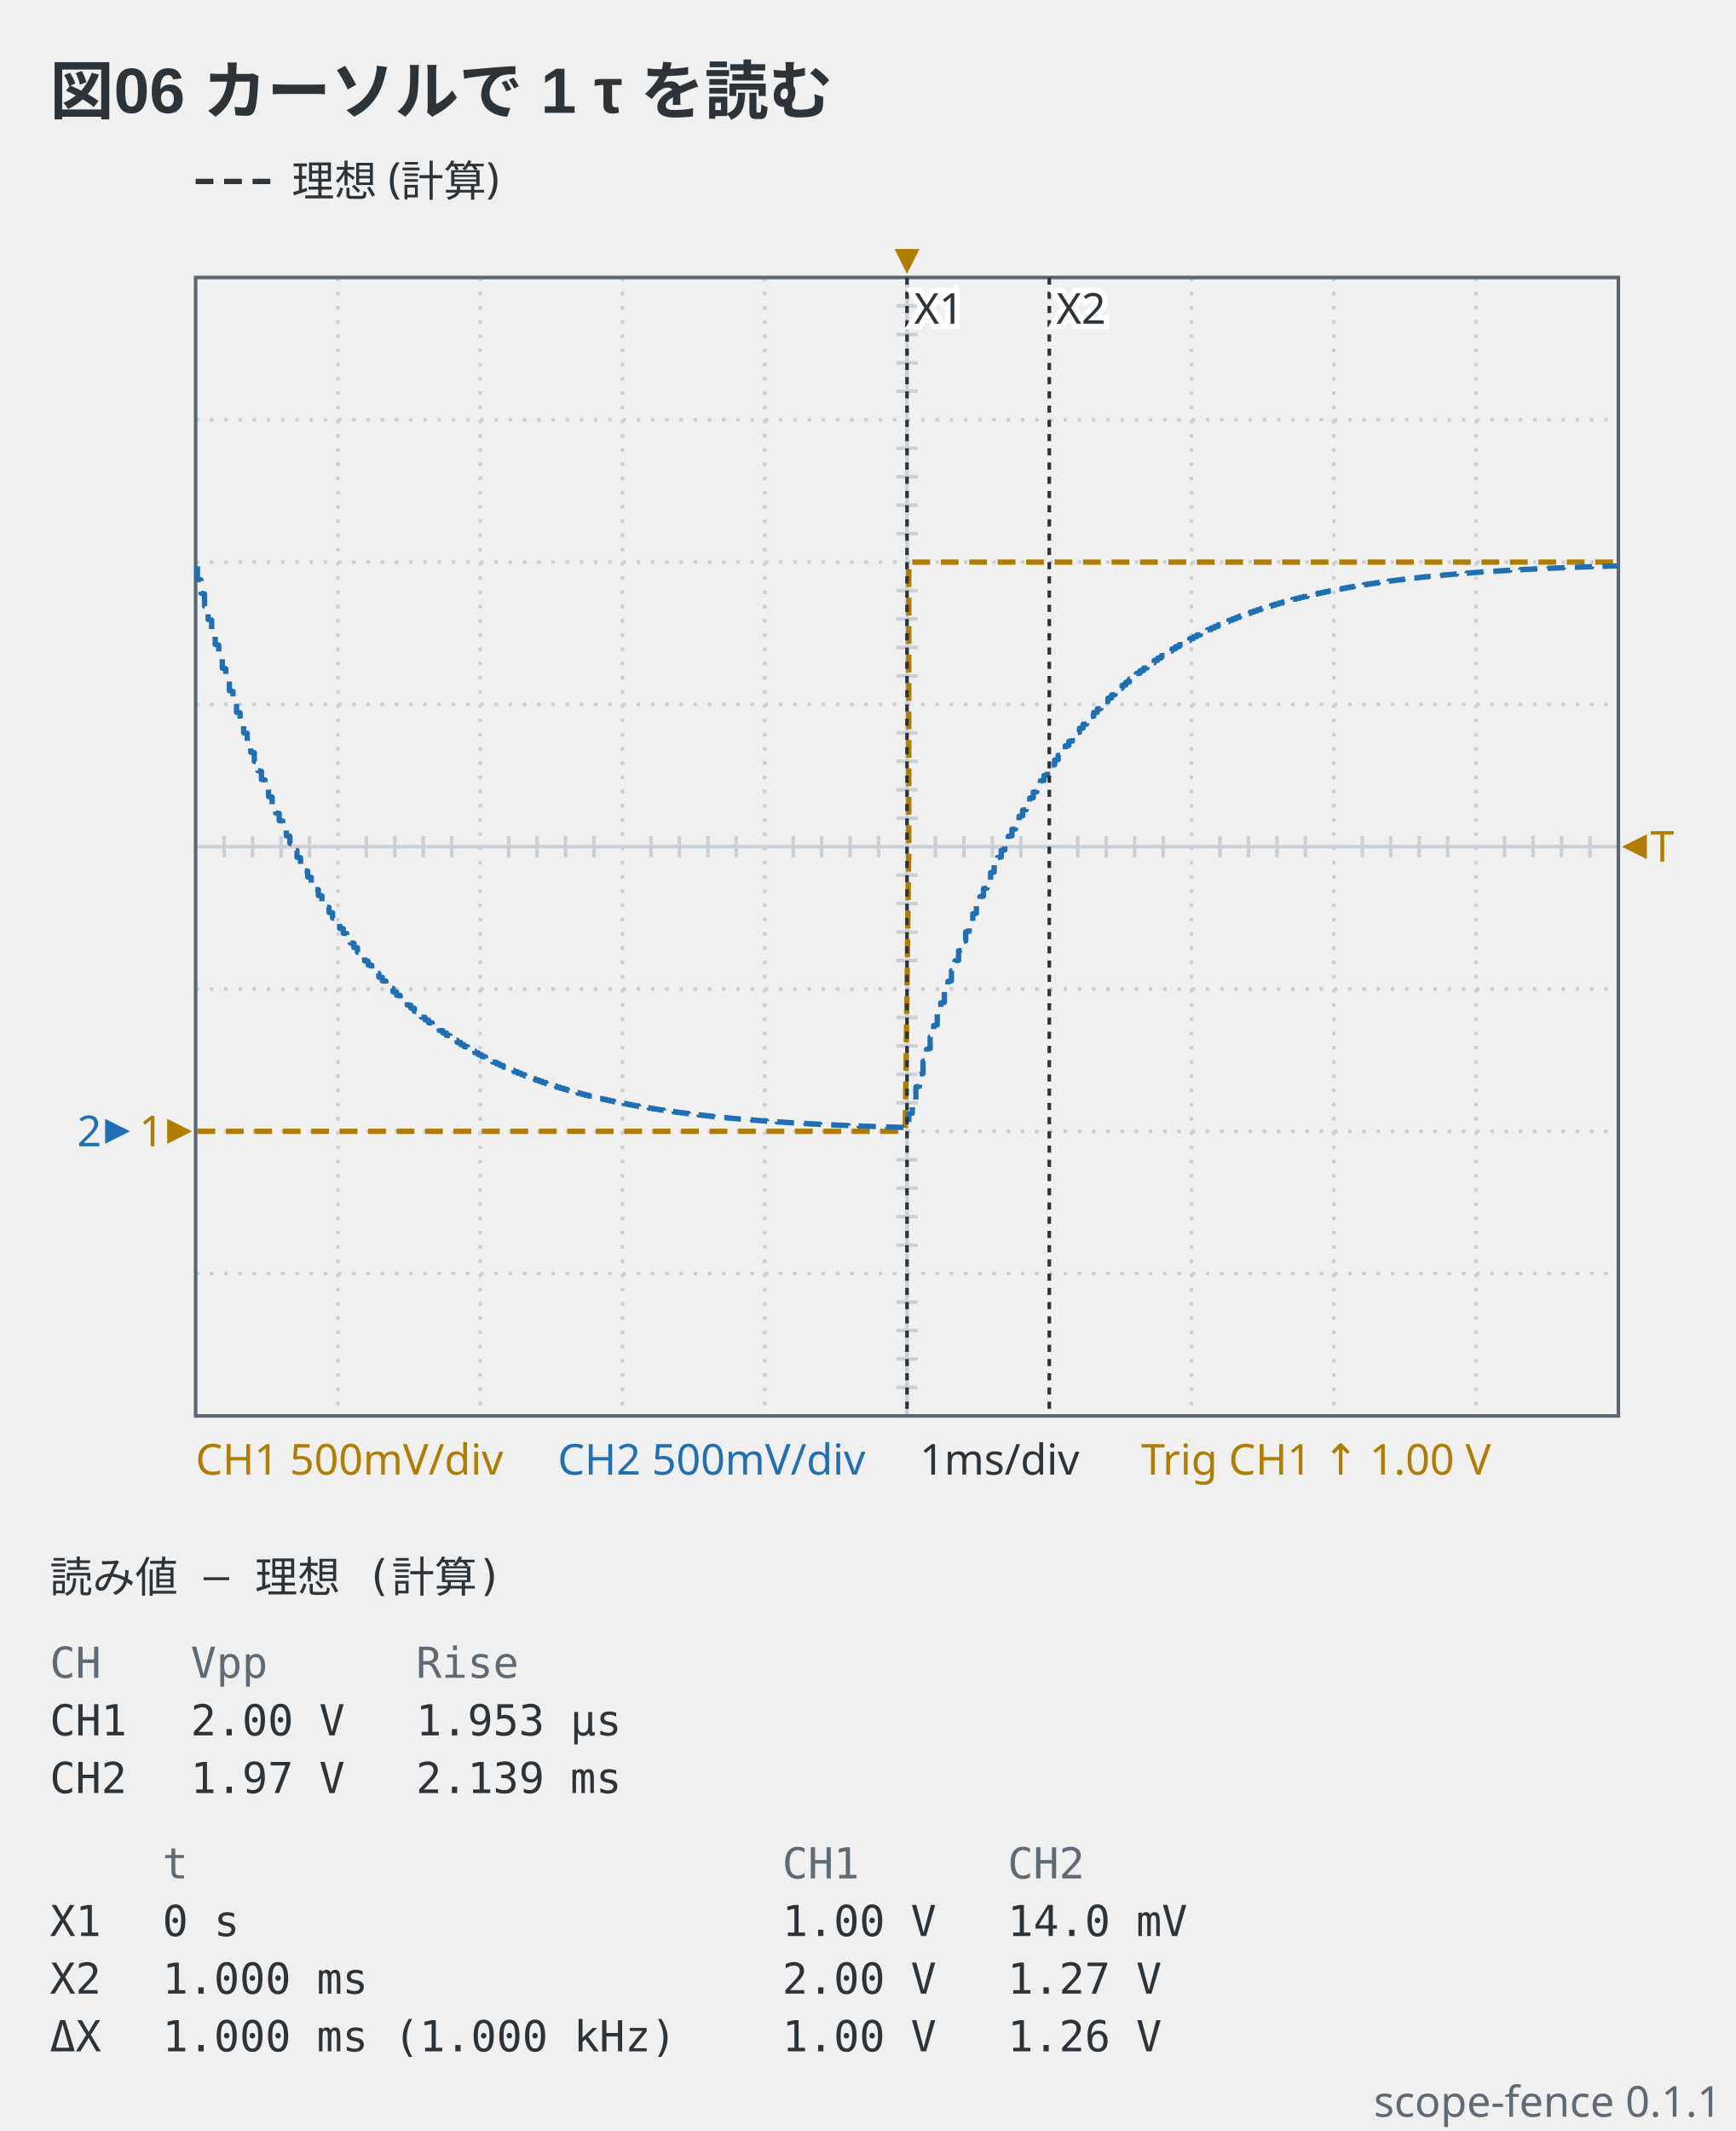
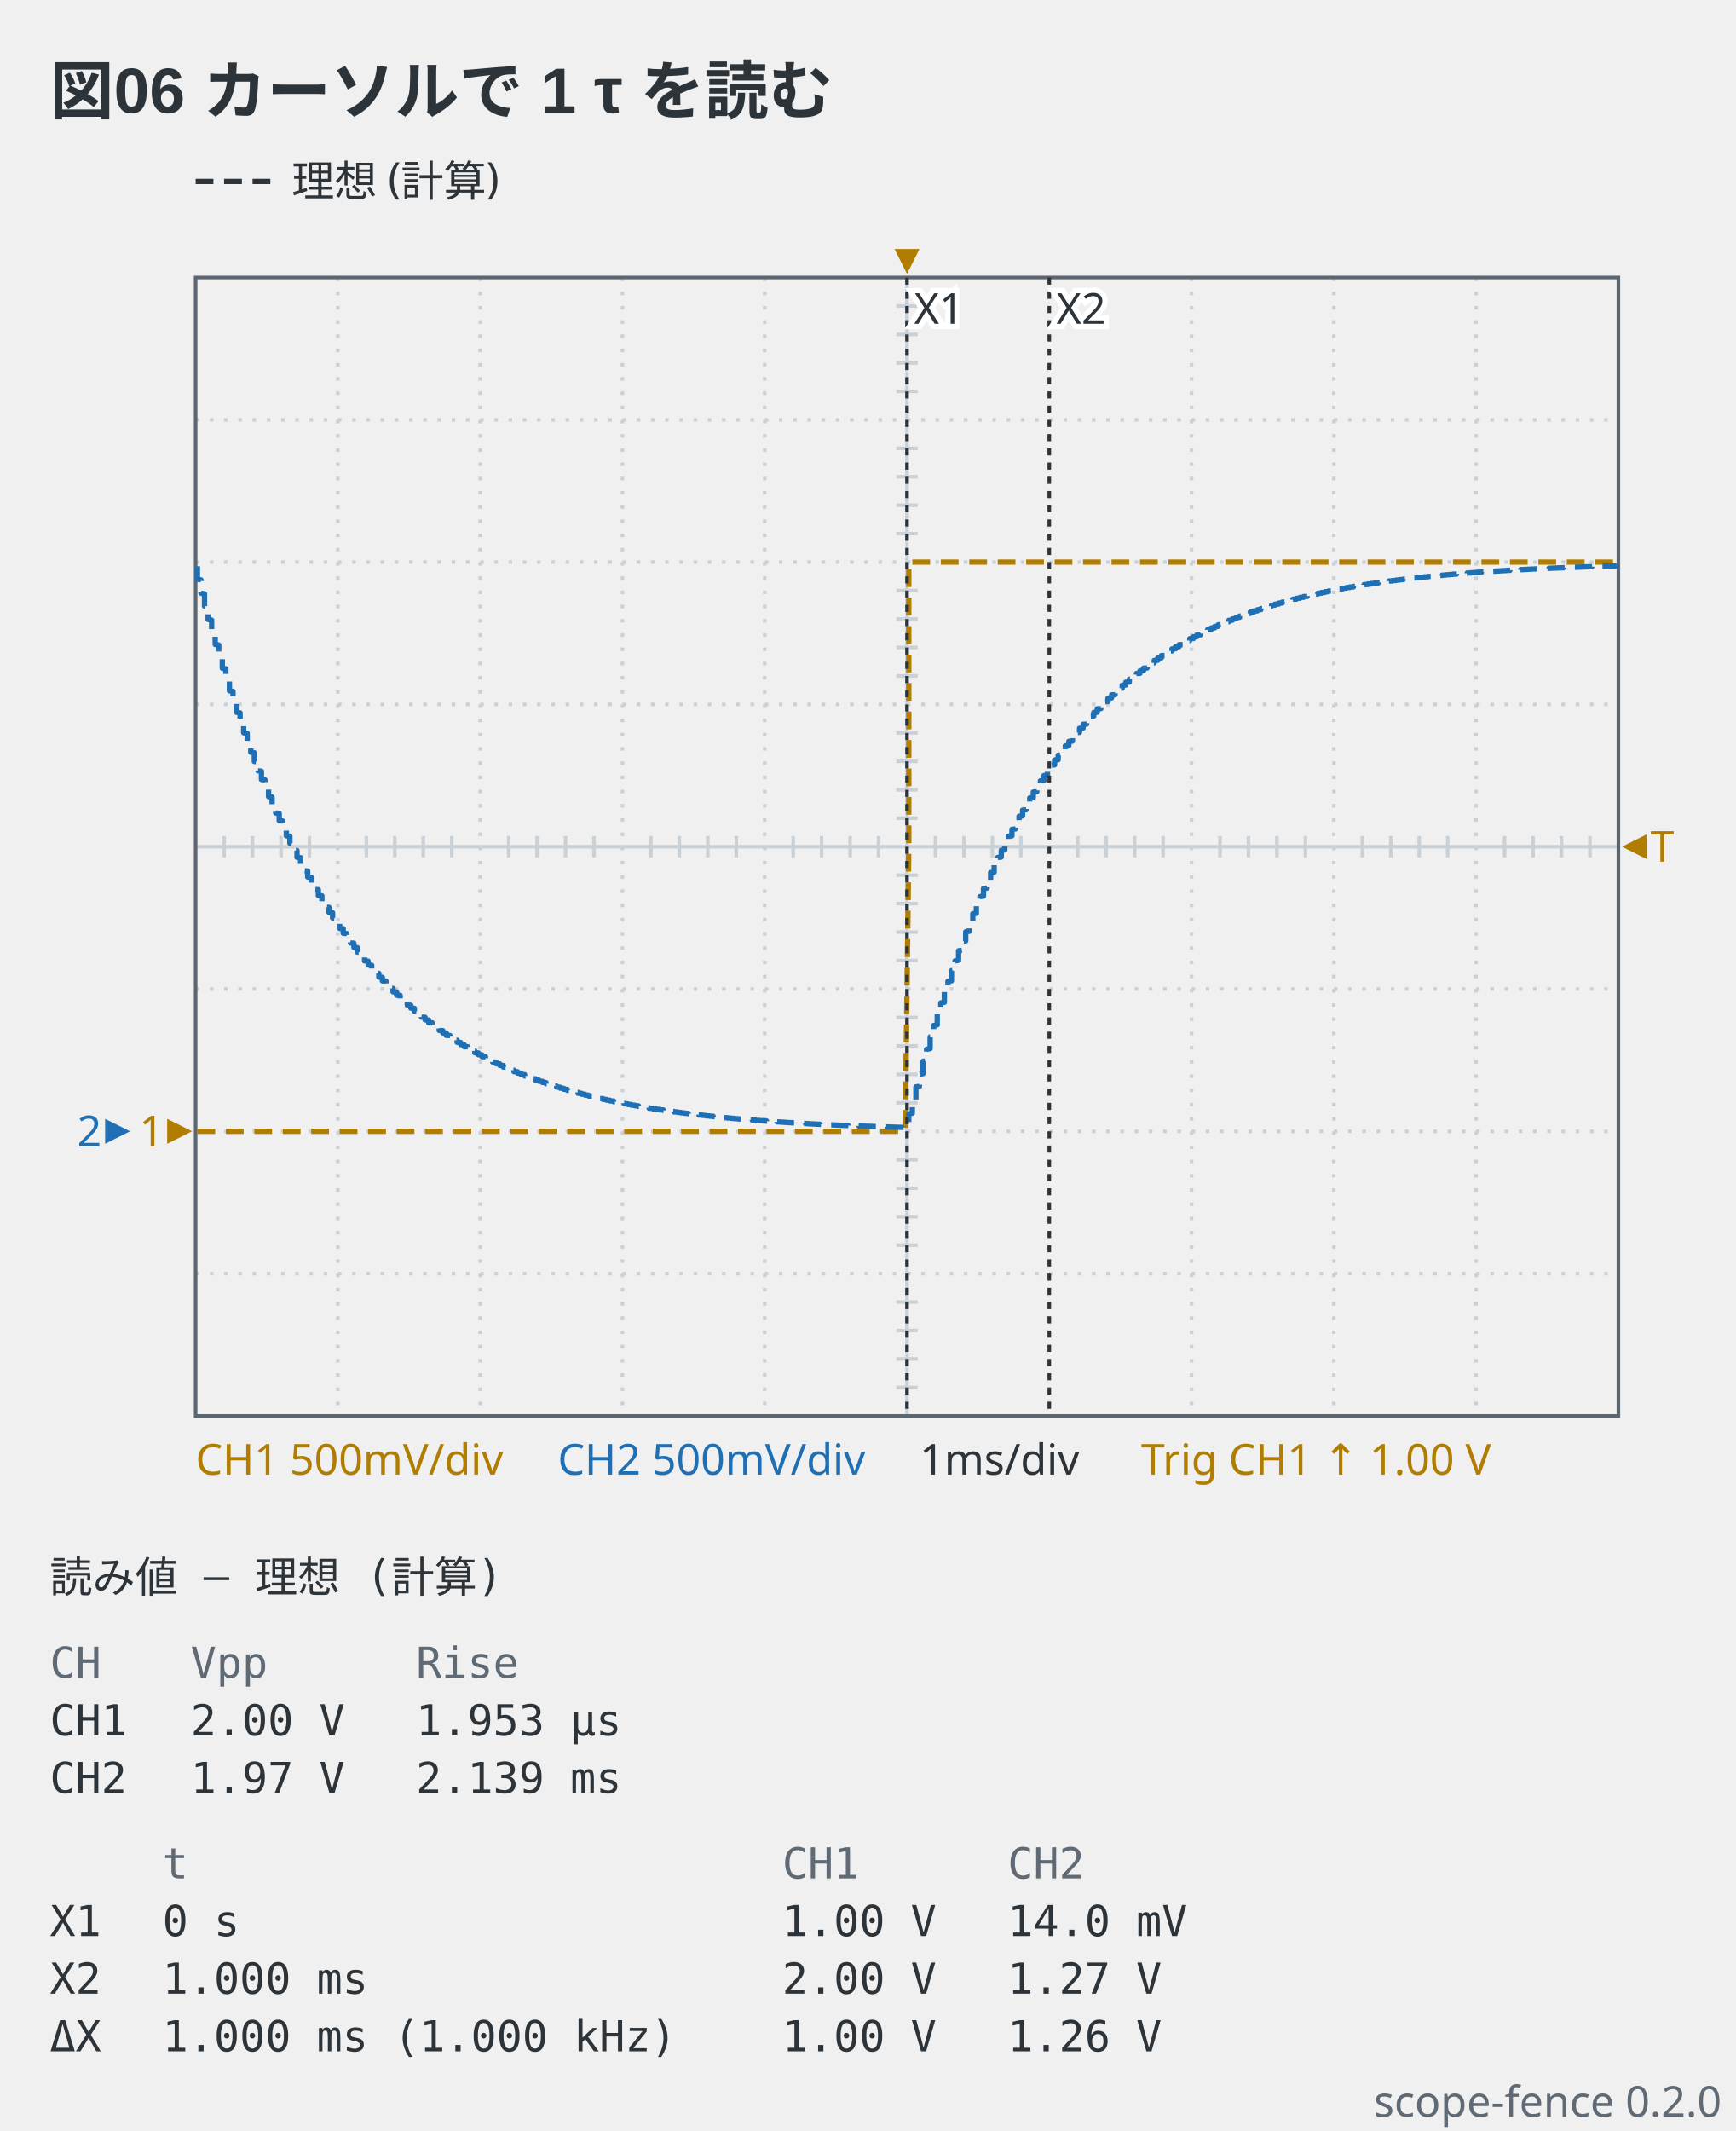
- <svg xmlns="http://www.w3.org/2000/svg" viewBox="0 0 488 599" width="488" height="599" data-scope-fence="0.1.1" role="img">
+ <svg xmlns="http://www.w3.org/2000/svg" viewBox="0 0 488 599" width="488" height="599" data-scope-fence="0.2.0" role="img">
  <text x="14" y="32" text-anchor="start" font-family="'Segoe UI', 'Helvetica Neue', Arial, 'Noto Sans', 'Hiragino Sans', 'Yu Gothic UI', 'Noto Sans CJK JP', sans-serif" fill="#2c3339" font-size="18" font-weight="600">図06 カーソルで 1 τ を読む</text>
  <line x1="55" y1="51" x2="77" y2="51" stroke="#2c3339" stroke-width="1.5" stroke-dasharray="5 3" />
  <text x="82" y="55.2" text-anchor="start" font-family="ui-sans-serif, system-ui, sans-serif" fill="#2c3339" font-size="12">理想 (計算)</text>
  <line x1="95" y1="78" x2="95" y2="398" stroke="#c9d0d6" stroke-width="1" stroke-dasharray="1 3" />
  <line x1="135" y1="78" x2="135" y2="398" stroke="#c9d0d6" stroke-width="1" stroke-dasharray="1 3" />
  <line x1="175" y1="78" x2="175" y2="398" stroke="#c9d0d6" stroke-width="1" stroke-dasharray="1 3" />
  <line x1="215" y1="78" x2="215" y2="398" stroke="#c9d0d6" stroke-width="1" stroke-dasharray="1 3" />
  <line x1="255" y1="78" x2="255" y2="398" stroke="#c9d0d6" stroke-width="1" />
  <line x1="295" y1="78" x2="295" y2="398" stroke="#c9d0d6" stroke-width="1" stroke-dasharray="1 3" />
  <line x1="335" y1="78" x2="335" y2="398" stroke="#c9d0d6" stroke-width="1" stroke-dasharray="1 3" />
  <line x1="375" y1="78" x2="375" y2="398" stroke="#c9d0d6" stroke-width="1" stroke-dasharray="1 3" />
  <line x1="415" y1="78" x2="415" y2="398" stroke="#c9d0d6" stroke-width="1" stroke-dasharray="1 3" />
  <line x1="55" y1="118" x2="455" y2="118" stroke="#c9d0d6" stroke-width="1" stroke-dasharray="1 3" />
  <line x1="55" y1="158" x2="455" y2="158" stroke="#c9d0d6" stroke-width="1" stroke-dasharray="1 3" />
  <line x1="55" y1="198" x2="455" y2="198" stroke="#c9d0d6" stroke-width="1" stroke-dasharray="1 3" />
  <line x1="55" y1="238" x2="455" y2="238" stroke="#c9d0d6" stroke-width="1" />
  <line x1="55" y1="278" x2="455" y2="278" stroke="#c9d0d6" stroke-width="1" stroke-dasharray="1 3" />
  <line x1="55" y1="318" x2="455" y2="318" stroke="#c9d0d6" stroke-width="1" stroke-dasharray="1 3" />
  <line x1="55" y1="358" x2="455" y2="358" stroke="#c9d0d6" stroke-width="1" stroke-dasharray="1 3" />
  <line x1="63" y1="235" x2="63" y2="241" stroke="#c9d0d6" stroke-width="1" />
  <line x1="71" y1="235" x2="71" y2="241" stroke="#c9d0d6" stroke-width="1" />
  <line x1="79" y1="235" x2="79" y2="241" stroke="#c9d0d6" stroke-width="1" />
  <line x1="87" y1="235" x2="87" y2="241" stroke="#c9d0d6" stroke-width="1" />
  <line x1="103" y1="235" x2="103" y2="241" stroke="#c9d0d6" stroke-width="1" />
  <line x1="111" y1="235" x2="111" y2="241" stroke="#c9d0d6" stroke-width="1" />
  <line x1="119" y1="235" x2="119" y2="241" stroke="#c9d0d6" stroke-width="1" />
  <line x1="127" y1="235" x2="127" y2="241" stroke="#c9d0d6" stroke-width="1" />
  <line x1="143" y1="235" x2="143" y2="241" stroke="#c9d0d6" stroke-width="1" />
  <line x1="151" y1="235" x2="151" y2="241" stroke="#c9d0d6" stroke-width="1" />
  <line x1="159" y1="235" x2="159" y2="241" stroke="#c9d0d6" stroke-width="1" />
  <line x1="167" y1="235" x2="167" y2="241" stroke="#c9d0d6" stroke-width="1" />
  <line x1="183" y1="235" x2="183" y2="241" stroke="#c9d0d6" stroke-width="1" />
  <line x1="191" y1="235" x2="191" y2="241" stroke="#c9d0d6" stroke-width="1" />
  <line x1="199" y1="235" x2="199" y2="241" stroke="#c9d0d6" stroke-width="1" />
  <line x1="207" y1="235" x2="207" y2="241" stroke="#c9d0d6" stroke-width="1" />
  <line x1="223" y1="235" x2="223" y2="241" stroke="#c9d0d6" stroke-width="1" />
  <line x1="231" y1="235" x2="231" y2="241" stroke="#c9d0d6" stroke-width="1" />
  <line x1="239" y1="235" x2="239" y2="241" stroke="#c9d0d6" stroke-width="1" />
  <line x1="247" y1="235" x2="247" y2="241" stroke="#c9d0d6" stroke-width="1" />
  <line x1="263" y1="235" x2="263" y2="241" stroke="#c9d0d6" stroke-width="1" />
  <line x1="271" y1="235" x2="271" y2="241" stroke="#c9d0d6" stroke-width="1" />
  <line x1="279" y1="235" x2="279" y2="241" stroke="#c9d0d6" stroke-width="1" />
  <line x1="287" y1="235" x2="287" y2="241" stroke="#c9d0d6" stroke-width="1" />
  <line x1="303" y1="235" x2="303" y2="241" stroke="#c9d0d6" stroke-width="1" />
  <line x1="311" y1="235" x2="311" y2="241" stroke="#c9d0d6" stroke-width="1" />
  <line x1="319" y1="235" x2="319" y2="241" stroke="#c9d0d6" stroke-width="1" />
  <line x1="327" y1="235" x2="327" y2="241" stroke="#c9d0d6" stroke-width="1" />
  <line x1="343" y1="235" x2="343" y2="241" stroke="#c9d0d6" stroke-width="1" />
  <line x1="351" y1="235" x2="351" y2="241" stroke="#c9d0d6" stroke-width="1" />
  <line x1="359" y1="235" x2="359" y2="241" stroke="#c9d0d6" stroke-width="1" />
  <line x1="367" y1="235" x2="367" y2="241" stroke="#c9d0d6" stroke-width="1" />
  <line x1="383" y1="235" x2="383" y2="241" stroke="#c9d0d6" stroke-width="1" />
  <line x1="391" y1="235" x2="391" y2="241" stroke="#c9d0d6" stroke-width="1" />
  <line x1="399" y1="235" x2="399" y2="241" stroke="#c9d0d6" stroke-width="1" />
  <line x1="407" y1="235" x2="407" y2="241" stroke="#c9d0d6" stroke-width="1" />
  <line x1="423" y1="235" x2="423" y2="241" stroke="#c9d0d6" stroke-width="1" />
  <line x1="431" y1="235" x2="431" y2="241" stroke="#c9d0d6" stroke-width="1" />
  <line x1="439" y1="235" x2="439" y2="241" stroke="#c9d0d6" stroke-width="1" />
  <line x1="447" y1="235" x2="447" y2="241" stroke="#c9d0d6" stroke-width="1" />
  <line x1="252" y1="86" x2="258" y2="86" stroke="#c9d0d6" stroke-width="1" />
  <line x1="252" y1="94" x2="258" y2="94" stroke="#c9d0d6" stroke-width="1" />
  <line x1="252" y1="102" x2="258" y2="102" stroke="#c9d0d6" stroke-width="1" />
  <line x1="252" y1="110" x2="258" y2="110" stroke="#c9d0d6" stroke-width="1" />
  <line x1="252" y1="126" x2="258" y2="126" stroke="#c9d0d6" stroke-width="1" />
  <line x1="252" y1="134" x2="258" y2="134" stroke="#c9d0d6" stroke-width="1" />
  <line x1="252" y1="142" x2="258" y2="142" stroke="#c9d0d6" stroke-width="1" />
  <line x1="252" y1="150" x2="258" y2="150" stroke="#c9d0d6" stroke-width="1" />
  <line x1="252" y1="166" x2="258" y2="166" stroke="#c9d0d6" stroke-width="1" />
  <line x1="252" y1="174" x2="258" y2="174" stroke="#c9d0d6" stroke-width="1" />
  <line x1="252" y1="182" x2="258" y2="182" stroke="#c9d0d6" stroke-width="1" />
  <line x1="252" y1="190" x2="258" y2="190" stroke="#c9d0d6" stroke-width="1" />
  <line x1="252" y1="206" x2="258" y2="206" stroke="#c9d0d6" stroke-width="1" />
  <line x1="252" y1="214" x2="258" y2="214" stroke="#c9d0d6" stroke-width="1" />
  <line x1="252" y1="222" x2="258" y2="222" stroke="#c9d0d6" stroke-width="1" />
  <line x1="252" y1="230" x2="258" y2="230" stroke="#c9d0d6" stroke-width="1" />
  <line x1="252" y1="246" x2="258" y2="246" stroke="#c9d0d6" stroke-width="1" />
  <line x1="252" y1="254" x2="258" y2="254" stroke="#c9d0d6" stroke-width="1" />
  <line x1="252" y1="262" x2="258" y2="262" stroke="#c9d0d6" stroke-width="1" />
  <line x1="252" y1="270" x2="258" y2="270" stroke="#c9d0d6" stroke-width="1" />
  <line x1="252" y1="286" x2="258" y2="286" stroke="#c9d0d6" stroke-width="1" />
  <line x1="252" y1="294" x2="258" y2="294" stroke="#c9d0d6" stroke-width="1" />
  <line x1="252" y1="302" x2="258" y2="302" stroke="#c9d0d6" stroke-width="1" />
  <line x1="252" y1="310" x2="258" y2="310" stroke="#c9d0d6" stroke-width="1" />
  <line x1="252" y1="326" x2="258" y2="326" stroke="#c9d0d6" stroke-width="1" />
  <line x1="252" y1="334" x2="258" y2="334" stroke="#c9d0d6" stroke-width="1" />
  <line x1="252" y1="342" x2="258" y2="342" stroke="#c9d0d6" stroke-width="1" />
  <line x1="252" y1="350" x2="258" y2="350" stroke="#c9d0d6" stroke-width="1" />
  <line x1="252" y1="366" x2="258" y2="366" stroke="#c9d0d6" stroke-width="1" />
  <line x1="252" y1="374" x2="258" y2="374" stroke="#c9d0d6" stroke-width="1" />
  <line x1="252" y1="382" x2="258" y2="382" stroke="#c9d0d6" stroke-width="1" />
  <line x1="252" y1="390" x2="258" y2="390" stroke="#c9d0d6" stroke-width="1" />
  <rect x="55" y="78" width="400" height="320" fill="none" stroke="#5c6670" stroke-width="1" />
  <polyline points="55.5,318 56.5,318 57.5,318 58.5,318 59.5,318 60.5,318 61.5,318 62.5,318 63.5,318 64.5,318 65.5,318 66.5,318 67.5,318 68.5,318 69.5,318 70.5,318 71.5,318 72.5,318 73.5,318 74.5,318 75.5,318 76.5,318 77.5,318 78.5,318 79.5,318 80.5,318 81.5,318 82.5,318 83.5,318 84.5,318 85.5,318 86.5,318 87.5,318 88.5,318 89.5,318 90.5,318 91.5,318 92.5,318 93.5,318 94.5,318 95.5,318 96.5,318 97.5,318 98.5,318 99.5,318 100.5,318 101.5,318 102.5,318 103.5,318 104.5,318 105.5,318 106.5,318 107.5,318 108.5,318 109.5,318 110.5,318 111.5,318 112.5,318 113.5,318 114.5,318 115.5,318 116.5,318 117.5,318 118.5,318 119.5,318 120.5,318 121.5,318 122.5,318 123.5,318 124.5,318 125.5,318 126.5,318 127.5,318 128.5,318 129.5,318 130.5,318 131.5,318 132.5,318 133.5,318 134.5,318 135.5,318 136.5,318 137.5,318 138.5,318 139.5,318 140.5,318 141.5,318 142.5,318 143.5,318 144.5,318 145.5,318 146.5,318 147.5,318 148.5,318 149.5,318 150.5,318 151.5,318 152.5,318 153.5,318 154.5,318 155.5,318 156.5,318 157.5,318 158.5,318 159.5,318 160.5,318 161.5,318 162.5,318 163.5,318 164.5,318 165.5,318 166.5,318 167.5,318 168.5,318 169.5,318 170.5,318 171.5,318 172.5,318 173.5,318 174.5,318 175.5,318 176.5,318 177.5,318 178.5,318 179.5,318 180.5,318 181.5,318 182.5,318 183.5,318 184.5,318 185.5,318 186.5,318 187.5,318 188.5,318 189.5,318 190.5,318 191.5,318 192.5,318 193.5,318 194.5,318 195.5,318 196.5,318 197.5,318 198.5,318 199.5,318 200.5,318 201.5,318 202.5,318 203.5,318 204.5,318 205.5,318 206.5,318 207.5,318 208.5,318 209.5,318 210.5,318 211.5,318 212.5,318 213.5,318 214.5,318 215.5,318 216.5,318 217.5,318 218.5,318 219.5,318 220.5,318 221.5,318 222.5,318 223.5,318 224.5,318 225.5,318 226.5,318 227.5,318 228.5,318 229.5,318 230.5,318 231.5,318 232.5,318 233.5,318 234.5,318 235.5,318 236.5,318 237.5,318 238.5,318 239.5,318 240.5,318 241.5,318 242.5,318 243.5,318 244.5,318 245.5,318 246.5,318 247.5,318 248.5,318 249.5,318 250.5,318 251.5,318 252.5,318 253.5,318 254.5,318 255.5,238 255.5,158 256.5,158 257.5,158 258.5,158 259.5,158 260.5,158 261.5,158 262.5,158 263.5,158 264.5,158 265.5,158 266.5,158 267.5,158 268.5,158 269.5,158 270.5,158 271.5,158 272.5,158 273.5,158 274.5,158 275.5,158 276.5,158 277.5,158 278.5,158 279.5,158 280.5,158 281.5,158 282.5,158 283.5,158 284.5,158 285.5,158 286.5,158 287.5,158 288.5,158 289.5,158 290.5,158 291.5,158 292.5,158 293.5,158 294.5,158 295.5,158 296.5,158 297.5,158 298.5,158 299.5,158 300.5,158 301.5,158 302.5,158 303.5,158 304.5,158 305.5,158 306.5,158 307.5,158 308.5,158 309.5,158 310.5,158 311.5,158 312.5,158 313.5,158 314.5,158 315.5,158 316.5,158 317.5,158 318.5,158 319.5,158 320.5,158 321.5,158 322.5,158 323.5,158 324.5,158 325.5,158 326.5,158 327.5,158 328.5,158 329.5,158 330.5,158 331.5,158 332.5,158 333.5,158 334.5,158 335.5,158 336.5,158 337.5,158 338.5,158 339.5,158 340.5,158 341.5,158 342.5,158 343.5,158 344.5,158 345.5,158 346.5,158 347.5,158 348.5,158 349.5,158 350.5,158 351.5,158 352.5,158 353.5,158 354.5,158 355.5,158 356.5,158 357.5,158 358.5,158 359.5,158 360.5,158 361.5,158 362.5,158 363.5,158 364.5,158 365.5,158 366.5,158 367.5,158 368.5,158 369.5,158 370.5,158 371.5,158 372.5,158 373.5,158 374.5,158 375.5,158 376.5,158 377.5,158 378.5,158 379.5,158 380.5,158 381.5,158 382.5,158 383.5,158 384.5,158 385.5,158 386.5,158 387.5,158 388.5,158 389.5,158 390.5,158 391.5,158 392.5,158 393.5,158 394.5,158 395.5,158 396.5,158 397.5,158 398.5,158 399.5,158 400.5,158 401.5,158 402.5,158 403.5,158 404.5,158 405.5,158 406.5,158 407.5,158 408.5,158 409.5,158 410.5,158 411.5,158 412.5,158 413.5,158 414.5,158 415.5,158 416.5,158 417.5,158 418.5,158 419.5,158 420.5,158 421.5,158 422.5,158 423.5,158 424.5,158 425.5,158 426.5,158 427.5,158 428.5,158 429.5,158 430.5,158 431.5,158 432.5,158 433.5,158 434.5,158 435.5,158 436.5,158 437.5,158 438.5,158 439.5,158 440.5,158 441.5,158 442.5,158 443.5,158 444.5,158 445.5,158 446.5,158 447.5,158 448.5,158 449.5,158 450.5,158 451.5,158 452.5,158 453.5,158 454.5,158 454.5,158" fill="none" stroke="#b07d00" stroke-width="1.5" stroke-linejoin="round" stroke-dasharray="5 3" data-channel="ch1" />
  <polyline points="55.5,159.17 55.5,162.81 56.5,163 56.5,166.74 57.5,166.92 57.5,170.39 58.5,170.57 58.5,174.12 59.5,174.3 59.5,177.59 60.5,177.76 60.5,181.15 61.5,181.31 61.5,184.45 62.5,184.61 62.5,187.83 63.5,187.99 63.5,190.97 64.5,191.12 64.5,194.18 65.5,194.34 65.5,197.17 66.5,197.32 66.5,200.23 67.5,200.37 67.5,203.07 68.5,203.21 68.5,205.98 69.5,206.12 69.5,208.68 70.5,208.81 70.5,211.45 71.5,211.58 71.5,214.02 72.5,214.15 72.5,216.65 73.5,216.77 73.5,219.1 74.5,219.22 74.5,221.6 75.5,221.72 75.5,223.92 76.5,224.04 76.5,226.31 77.5,226.42 77.5,228.52 78.5,228.63 78.5,230.68 79.5,230.78 79.5,232.89 80.5,232.99 80.5,234.94 81.5,235.04 81.5,237.04 82.5,237.14 82.5,238.99 83.5,239.09 83.5,240.99 84.5,241.09 84.5,242.85 85.5,242.94 85.5,244.75 86.5,244.84 86.5,246.52 87.5,246.61 87.5,248.33 88.5,248.41 88.5,250.01 89.5,250.09 89.5,251.73 90.5,251.81 90.5,253.33 91.5,253.41 91.5,254.97 92.5,255.04 92.5,256.49 93.5,256.56 93.5,258.04 94.5,258.12 94.5,259.49 95.5,259.56 95.5,260.97 96.5,261.04 96.5,262.35 97.5,262.41 97.5,263.76 98.5,263.82 98.5,265.06 99.5,265.13 99.5,266.34 100.5,266.4 100.5,267.65 101.5,267.71 101.5,268.86 102.5,268.92 102.5,270.11 103.5,270.17 103.5,271.26 104.5,271.32 104.5,272.45 105.5,272.5 105.5,273.54 106.5,273.6 106.5,274.67 107.5,274.72 107.5,275.71 108.5,275.77 108.5,276.78 109.5,276.84 109.5,277.78 110.5,277.83 110.5,278.8 111.5,278.84 111.5,279.74 112.5,279.79 112.5,280.71 113.5,280.76 113.5,281.61 114.5,281.65 114.5,282.53 115.5,282.57 115.5,283.39 116.5,283.43 116.5,284.26 117.5,284.3 117.5,285.08 118.5,285.12 118.5,285.91 119.5,285.95 119.5,286.68 120.5,286.72 120.5,287.48 121.5,287.51 121.5,288.21 122.5,288.25 122.5,288.93 123.5,288.97 123.5,289.67 124.5,289.7 124.5,290.35 125.5,290.38 125.5,291.05 126.5,291.08 126.5,291.7 127.5,291.73 127.5,292.37 128.5,292.4 128.5,292.98 129.5,293.02 129.5,293.62 130.5,293.65 130.5,294.21 131.5,294.24 131.5,294.81 132.5,294.84 132.5,295.37 133.5,295.4 133.5,295.94 134.5,295.97 134.5,296.47 135.5,296.5 135.5,297.02 136.5,297.04 136.5,297.52 137.5,297.55 137.5,298.04 138.5,298.07 138.5,298.52 139.5,298.55 139.5,299.02 140.5,299.04 140.5,299.47 141.5,299.5 141.5,299.94 142.5,299.97 142.5,300.38 143.5,300.4 143.5,300.8 144.5,300.82 144.5,301.24 145.5,301.26 145.5,301.64 146.5,301.66 146.5,302.06 147.5,302.08 147.5,302.44 148.5,302.46 148.5,302.84 149.5,302.85 149.5,303.2 150.5,303.22 150.5,303.58 151.5,303.59 151.5,303.92 152.5,303.94 152.5,304.28 153.5,304.3 153.5,304.61 154.5,304.63 154.5,304.95 155.5,304.97 155.5,305.27 156.5,305.28 156.5,305.59 157.5,305.6 157.5,305.89 158.5,305.9 158.5,306.19 159.5,306.21 159.5,306.48 160.5,306.49 160.5,306.77 161.5,306.78 161.5,307.04 162.5,307.05 162.5,307.32 163.5,307.33 163.5,307.58 164.5,307.59 164.5,307.84 165.5,307.85 165.5,308.08 166.5,308.1 166.5,308.32 167.5,308.34 167.5,308.57 168.5,308.58 168.5,308.8 169.5,308.81 169.5,309.03 170.5,309.04 170.5,309.25 171.5,309.26 171.5,309.47 172.5,309.48 172.5,309.67 173.5,309.68 173.5,309.88 174.5,309.89 174.5,310.08 175.5,310.09 175.5,310.28 176.5,310.29 176.5,310.47 177.5,310.48 177.5,310.66 178.5,310.67 178.5,310.83 179.5,310.84 179.5,311.02 180.5,311.02 180.5,311.18 181.5,311.19 181.5,311.36 182.5,311.36 182.5,311.52 183.5,311.52 183.5,311.68 184.5,311.69 184.5,311.83 185.5,311.84 185.5,311.99 186.5,312 186.5,312.13 187.5,312.14 187.5,312.28 188.5,312.29 188.5,312.42 189.5,312.43 189.5,312.56 190.5,312.56 190.5,312.69 191.5,312.7 191.5,312.82 192.5,312.83 192.5,312.95 193.5,312.96 193.5,313.07 194.5,313.08 194.5,313.2 195.5,313.2 195.5,313.31 196.5,313.32 196.5,313.43 197.5,313.44 197.5,313.54 198.5,313.55 198.5,313.66 199.5,313.66 199.5,313.76 200.5,313.77 200.5,313.87 201.5,313.87 201.5,313.97 202.5,313.97 202.5,314.07 203.5,314.07 203.5,314.16 204.5,314.17 204.5,314.26 205.5,314.27 205.5,314.35 206.5,314.36 206.5,314.44 207.5,314.45 207.5,314.53 208.5,314.53 208.5,314.62 209.5,314.62 209.5,314.7 210.5,314.7 210.5,314.78 211.5,314.78 211.5,314.86 212.5,314.86 212.5,314.94 213.5,314.94 213.5,315.01 214.5,315.02 214.5,315.09 215.5,315.09 215.5,315.16 216.5,315.16 216.5,315.23 217.5,315.23 217.5,315.3 218.5,315.3 218.5,315.36 219.5,315.37 219.5,315.43 220.5,315.43 220.5,315.49 221.5,315.5 221.5,315.56 222.5,315.56 222.5,315.61 223.5,315.62 223.5,315.68 224.5,315.68 224.5,315.73 225.5,315.73 225.5,315.79 226.5,315.79 226.5,315.84 227.5,315.84 227.5,315.9 228.5,315.9 228.5,315.95 229.5,315.95 229.5,316 230.5,316 230.5,316.05 231.5,316.05 231.5,316.1 232.5,316.1 232.5,316.14 233.5,316.15 233.5,316.19 234.5,316.19 234.5,316.23 235.5,316.24 235.5,316.28 236.5,316.28 236.5,316.32 237.5,316.32 237.5,316.36 238.5,316.36 238.5,316.4 239.5,316.4 239.5,316.44 240.5,316.44 240.5,316.48 241.5,316.48 241.5,316.52 242.5,316.52 242.5,316.55 243.5,316.56 243.5,316.59 244.5,316.59 244.5,316.62 245.5,316.63 245.5,316.66 246.5,316.66 246.5,316.69 247.5,316.69 247.5,316.72 248.5,316.72 248.5,316.76 249.5,316.76 249.5,316.79 250.5,316.79 250.5,316.82 251.5,316.82 251.5,316.84 252.5,316.85 252.5,316.87 253.5,316.88 253.5,316.9 254.5,316.9 254.5,316.93 255.5,316.88 255.5,313.1 256.5,312.91 256.5,309.35 257.5,309.17 257.5,305.52 258.5,305.34 258.5,301.96 259.5,301.79 259.5,298.32 260.5,298.15 260.5,294.94 261.5,294.77 261.5,291.47 262.5,291.31 262.5,288.25 263.5,288.09 263.5,284.95 264.5,284.8 264.5,281.89 265.5,281.74 265.5,278.76 266.5,278.61 266.5,275.84 267.5,275.7 267.5,272.86 268.5,272.72 268.5,270.09 269.5,269.95 269.5,267.25 270.5,267.12 270.5,264.62 271.5,264.49 271.5,261.92 272.5,261.79 272.5,259.41 273.5,259.29 273.5,256.84 274.5,256.72 274.5,254.46 275.5,254.34 275.5,252.02 276.5,251.9 276.5,249.75 277.5,249.64 277.5,247.54 278.5,247.43 278.5,245.27 279.5,245.16 279.5,243.17 280.5,243.06 280.5,241.01 281.5,240.91 281.5,239.01 282.5,238.91 282.5,236.96 283.5,236.86 283.5,235.05 284.5,234.96 284.5,233.1 285.5,233.01 285.5,231.29 286.5,231.2 286.5,229.44 287.5,229.35 287.5,227.71 288.5,227.63 288.5,225.95 289.5,225.87 289.5,224.31 290.5,224.23 290.5,222.63 291.5,222.55 291.5,221.07 292.5,220.99 292.5,219.48 293.5,219.4 293.5,217.99 294.5,217.92 294.5,216.47 295.5,216.4 295.5,215.06 296.5,214.99 296.5,213.62 297.5,213.55 297.5,212.28 298.5,212.21 298.5,210.9 299.5,210.84 299.5,209.63 300.5,209.56 300.5,208.38 301.5,208.32 301.5,207.11 302.5,207.05 302.5,205.92 303.5,205.86 303.5,204.71 304.5,204.65 304.5,203.58 305.5,203.53 305.5,202.43 306.5,202.37 306.5,201.36 307.5,201.3 307.5,200.26 308.5,200.21 308.5,199.24 309.5,199.19 309.5,198.2 310.5,198.15 310.5,197.23 311.5,197.18 311.5,196.23 312.5,196.19 312.5,195.31 313.5,195.27 313.5,194.37 314.5,194.32 314.5,193.49 315.5,193.45 315.5,192.59 316.5,192.55 316.5,191.76 317.5,191.72 317.5,190.9 318.5,190.86 318.5,190.11 319.5,190.07 319.5,189.3 320.5,189.26 320.5,188.54 321.5,188.5 321.5,187.8 322.5,187.77 322.5,187.05 323.5,187.01 323.5,186.35 324.5,186.32 324.5,185.63 325.5,185.6 325.5,184.97 326.5,184.93 326.5,184.28 327.5,184.25 327.5,183.65 328.5,183.62 328.5,183 329.5,182.97 329.5,182.4 330.5,182.37 330.5,181.78 331.5,181.75 331.5,181.21 332.5,181.18 332.5,180.62 333.5,180.59 333.5,180.07 334.5,180.05 334.5,179.51 335.5,179.49 335.5,179 336.5,178.97 336.5,178.46 337.5,178.44 337.5,177.97 338.5,177.95 338.5,177.46 339.5,177.44 339.5,177 340.5,176.97 340.5,176.51 341.5,176.49 341.5,176.07 342.5,176.05 342.5,175.61 343.5,175.59 343.5,175.19 344.5,175.16 344.5,174.77 345.5,174.75 345.5,174.35 346.5,174.33 346.5,173.95 347.5,173.93 347.5,173.55 348.5,173.53 348.5,173.17 349.5,173.15 349.5,172.79 350.5,172.77 350.5,172.43 351.5,172.41 351.5,172.07 352.5,172.05 352.5,171.73 353.5,171.71 353.5,171.38 354.5,171.36 354.5,171.06 355.5,171.04 355.5,170.73 356.5,170.71 356.5,170.42 357.5,170.4 357.5,170.11 358.5,170.09 358.5,169.81 359.5,169.8 359.5,169.51 360.5,169.5 360.5,169.24 361.5,169.22 361.5,168.95 362.5,168.94 362.5,168.69 363.5,168.68 363.5,168.42 364.5,168.41 364.5,168.17 365.5,168.15 365.5,167.91 366.5,167.9 366.5,167.67 367.5,167.66 367.5,167.44 368.5,167.43 368.5,167.2 369.5,167.19 369.5,166.98 370.5,166.97 370.5,166.75 371.5,166.74 371.5,166.54 372.5,166.53 372.5,166.32 373.5,166.31 373.5,166.12 374.5,166.11 374.5,165.92 375.5,165.91 375.5,165.72 376.5,165.72 376.5,165.53 377.5,165.52 377.5,165.35 378.5,165.34 378.5,165.16 379.5,165.15 379.5,164.99 380.5,164.98 380.5,164.81 381.5,164.8 381.5,164.65 382.5,164.64 382.5,164.48 383.5,164.47 383.5,164.32 384.5,164.32 384.5,164.16 385.5,164.16 385.5,164.01 386.5,164.01 386.5,163.86 387.5,163.85 387.5,163.72 388.5,163.71 388.5,163.58 389.5,163.58 389.5,163.44 390.5,163.43 390.5,163.31 391.5,163.3 391.5,163.18 392.5,163.17 392.5,163.05 393.5,163.04 393.5,162.92 394.5,162.92 394.5,162.8 395.5,162.8 395.5,162.68 396.5,162.68 396.5,162.57 397.5,162.56 397.5,162.45 398.5,162.45 398.5,162.35 399.5,162.34 399.5,162.24 400.5,162.23 400.5,162.13 401.5,162.13 401.5,162.03 402.5,162.02 402.5,161.93 403.5,161.93 403.5,161.83 404.5,161.83 404.5,161.74 405.5,161.74 405.5,161.65 406.5,161.64 406.5,161.56 407.5,161.55 407.5,161.47 408.5,161.46 408.5,161.38 409.5,161.38 409.5,161.3 410.5,161.29 410.5,161.22 411.5,161.22 411.5,161.14 412.5,161.14 412.5,161.06 413.5,161.06 413.5,160.99 414.5,160.98 414.5,160.91 415.5,160.91 415.5,160.84 416.5,160.84 416.5,160.77 417.5,160.77 417.5,160.7 418.5,160.7 418.5,160.63 419.5,160.63 419.5,160.57 420.5,160.57 420.5,160.51 421.5,160.5 421.5,160.45 422.5,160.44 422.5,160.38 423.5,160.38 423.5,160.33 424.5,160.32 424.5,160.27 425.5,160.26 425.5,160.21 426.5,160.21 426.5,160.16 427.5,160.15 427.5,160.1 428.5,160.1 428.5,160.05 429.5,160.05 429.5,160 430.5,160 430.5,159.95 431.5,159.95 431.5,159.9 432.5,159.9 432.5,159.86 433.5,159.86 433.5,159.81 434.5,159.81 434.5,159.77 435.5,159.77 435.5,159.72 436.5,159.72 436.5,159.68 437.5,159.68 437.5,159.64 438.5,159.64 438.5,159.6 439.5,159.6 439.5,159.56 440.5,159.56 440.5,159.52 441.5,159.52 441.5,159.48 442.5,159.48 442.5,159.45 443.5,159.45 443.5,159.41 444.5,159.41 444.5,159.38 445.5,159.37 445.5,159.34 446.5,159.34 446.5,159.31 447.5,159.31 447.5,159.28 448.5,159.27 448.5,159.25 449.5,159.24 449.5,159.21 450.5,159.21 450.5,159.18 451.5,159.18 451.5,159.15 452.5,159.15 452.5,159.13 453.5,159.13 453.5,159.1 454.5,159.1 454.5,159.07" fill="none" stroke="#1f6fb5" stroke-width="1.5" stroke-linejoin="round" stroke-dasharray="5 3" data-channel="ch2" />
  <line x1="255" y1="78" x2="255" y2="398" stroke="#2c3339" stroke-width="1" stroke-dasharray="2 2" />
  <text x="257" y="91" text-anchor="start" font-family="ui-sans-serif, system-ui, sans-serif" stroke="#ffffff" stroke-width="3" paint-order="stroke" fill="#2c3339" font-size="12">X1</text>
  <line x1="295" y1="78" x2="295" y2="398" stroke="#2c3339" stroke-width="1" stroke-dasharray="2 2" />
  <text x="297" y="91" text-anchor="start" font-family="ui-sans-serif, system-ui, sans-serif" stroke="#ffffff" stroke-width="3" paint-order="stroke" fill="#2c3339" font-size="12">X2</text>
  <polygon points="47,314.5 54,318 47,321.5" fill="#b07d00" />
  <text x="46" y="322.2" text-anchor="end" font-family="ui-sans-serif, system-ui, sans-serif" fill="#b07d00" font-size="12">1</text>
  <polygon points="29.56,314.5 36.56,318 29.56,321.5" fill="#1f6fb5" />
  <text x="28.56" y="322.2" text-anchor="end" font-family="ui-sans-serif, system-ui, sans-serif" fill="#1f6fb5" font-size="12">2</text>
  <polygon points="251.5,70 258.5,70 255,77" fill="#b07d00" />
  <polygon points="463,234.5 456,238 463,241.5" fill="#b07d00" />
  <text x="464" y="242.2" text-anchor="start" font-family="ui-sans-serif, system-ui, sans-serif" fill="#b07d00" font-size="12">T</text>
  <text x="55" y="414.5" text-anchor="start" font-family="ui-sans-serif, system-ui, sans-serif" fill="#b07d00" font-size="12">CH1 500mV/div</text>
  <text x="156.8" y="414.5" text-anchor="start" font-family="ui-sans-serif, system-ui, sans-serif" fill="#1f6fb5" font-size="12">CH2 500mV/div</text>
  <text x="258.6" y="414.5" text-anchor="start" font-family="ui-sans-serif, system-ui, sans-serif" fill="#2c3339" font-size="12">1ms/div</text>
  <text x="320.8" y="414.5" text-anchor="start" font-family="ui-sans-serif, system-ui, sans-serif" fill="#b07d00" font-size="12">Trig CH1 ↑ 1.00 V</text>
  <text x="14" y="447.6" text-anchor="start" font-family="ui-monospace, 'DejaVu Sans Mono', 'Noto Sans Mono CJK JP', monospace" fill="#2c3339" font-size="12" xml:space="preserve">読み値 — 理想 (計算)</text>
  <text x="14" y="471.6" text-anchor="start" font-family="ui-monospace, 'DejaVu Sans Mono', 'Noto Sans Mono CJK JP', monospace" fill="#5f6a74" font-size="12" xml:space="preserve">CH</text>
  <text x="53.6" y="471.6" text-anchor="start" font-family="ui-monospace, 'DejaVu Sans Mono', 'Noto Sans Mono CJK JP', monospace" fill="#5f6a74" font-size="12" xml:space="preserve">Vpp</text>
  <text x="116.96" y="471.6" text-anchor="start" font-family="ui-monospace, 'DejaVu Sans Mono', 'Noto Sans Mono CJK JP', monospace" fill="#5f6a74" font-size="12" xml:space="preserve">Rise</text>
  <text x="14" y="487.8" text-anchor="start" font-family="ui-monospace, 'DejaVu Sans Mono', 'Noto Sans Mono CJK JP', monospace" fill="#2c3339" font-size="12" xml:space="preserve">CH1</text>
  <text x="53.6" y="487.8" text-anchor="start" font-family="ui-monospace, 'DejaVu Sans Mono', 'Noto Sans Mono CJK JP', monospace" fill="#2c3339" font-size="12" xml:space="preserve">2.00 V</text>
  <text x="116.96" y="487.8" text-anchor="start" font-family="ui-monospace, 'DejaVu Sans Mono', 'Noto Sans Mono CJK JP', monospace" fill="#2c3339" font-size="12" xml:space="preserve">1.953 µs</text>
  <text x="14" y="504" text-anchor="start" font-family="ui-monospace, 'DejaVu Sans Mono', 'Noto Sans Mono CJK JP', monospace" fill="#2c3339" font-size="12" xml:space="preserve">CH2</text>
  <text x="53.6" y="504" text-anchor="start" font-family="ui-monospace, 'DejaVu Sans Mono', 'Noto Sans Mono CJK JP', monospace" fill="#2c3339" font-size="12" xml:space="preserve">1.97 V</text>
  <text x="116.96" y="504" text-anchor="start" font-family="ui-monospace, 'DejaVu Sans Mono', 'Noto Sans Mono CJK JP', monospace" fill="#2c3339" font-size="12" xml:space="preserve">2.139 ms</text>
  <text x="14" y="528" text-anchor="start" font-family="ui-monospace, 'DejaVu Sans Mono', 'Noto Sans Mono CJK JP', monospace" fill="#5f6a74" font-size="12" xml:space="preserve" />
  <text x="45.68" y="528" text-anchor="start" font-family="ui-monospace, 'DejaVu Sans Mono', 'Noto Sans Mono CJK JP', monospace" fill="#5f6a74" font-size="12" xml:space="preserve">t</text>
  <text x="219.92" y="528" text-anchor="start" font-family="ui-monospace, 'DejaVu Sans Mono', 'Noto Sans Mono CJK JP', monospace" fill="#5f6a74" font-size="12" xml:space="preserve">CH1</text>
  <text x="283.28" y="528" text-anchor="start" font-family="ui-monospace, 'DejaVu Sans Mono', 'Noto Sans Mono CJK JP', monospace" fill="#5f6a74" font-size="12" xml:space="preserve">CH2</text>
  <text x="14" y="544.2" text-anchor="start" font-family="ui-monospace, 'DejaVu Sans Mono', 'Noto Sans Mono CJK JP', monospace" fill="#2c3339" font-size="12" xml:space="preserve">X1</text>
  <text x="45.68" y="544.2" text-anchor="start" font-family="ui-monospace, 'DejaVu Sans Mono', 'Noto Sans Mono CJK JP', monospace" fill="#2c3339" font-size="12" xml:space="preserve">0 s</text>
  <text x="219.92" y="544.2" text-anchor="start" font-family="ui-monospace, 'DejaVu Sans Mono', 'Noto Sans Mono CJK JP', monospace" fill="#2c3339" font-size="12" xml:space="preserve">1.00 V</text>
  <text x="283.28" y="544.2" text-anchor="start" font-family="ui-monospace, 'DejaVu Sans Mono', 'Noto Sans Mono CJK JP', monospace" fill="#2c3339" font-size="12" xml:space="preserve">14.0 mV</text>
  <text x="14" y="560.4" text-anchor="start" font-family="ui-monospace, 'DejaVu Sans Mono', 'Noto Sans Mono CJK JP', monospace" fill="#2c3339" font-size="12" xml:space="preserve">X2</text>
  <text x="45.68" y="560.4" text-anchor="start" font-family="ui-monospace, 'DejaVu Sans Mono', 'Noto Sans Mono CJK JP', monospace" fill="#2c3339" font-size="12" xml:space="preserve">1.000 ms</text>
  <text x="219.92" y="560.4" text-anchor="start" font-family="ui-monospace, 'DejaVu Sans Mono', 'Noto Sans Mono CJK JP', monospace" fill="#2c3339" font-size="12" xml:space="preserve">2.00 V</text>
  <text x="283.28" y="560.4" text-anchor="start" font-family="ui-monospace, 'DejaVu Sans Mono', 'Noto Sans Mono CJK JP', monospace" fill="#2c3339" font-size="12" xml:space="preserve">1.27 V</text>
  <text x="14" y="576.6" text-anchor="start" font-family="ui-monospace, 'DejaVu Sans Mono', 'Noto Sans Mono CJK JP', monospace" fill="#2c3339" font-size="12" xml:space="preserve">ΔX</text>
  <text x="45.68" y="576.6" text-anchor="start" font-family="ui-monospace, 'DejaVu Sans Mono', 'Noto Sans Mono CJK JP', monospace" fill="#2c3339" font-size="12" xml:space="preserve">1.000 ms (1.000 kHz)</text>
  <text x="219.92" y="576.6" text-anchor="start" font-family="ui-monospace, 'DejaVu Sans Mono', 'Noto Sans Mono CJK JP', monospace" fill="#2c3339" font-size="12" xml:space="preserve">1.00 V</text>
  <text x="283.28" y="576.6" text-anchor="start" font-family="ui-monospace, 'DejaVu Sans Mono', 'Noto Sans Mono CJK JP', monospace" fill="#2c3339" font-size="12" xml:space="preserve">1.26 V</text>
-   <text x="484" y="595" text-anchor="end" font-family="ui-sans-serif, system-ui, sans-serif" fill="#5f6a74" font-size="12">scope-fence 0.1.1</text>
+   <text x="484" y="595" text-anchor="end" font-family="ui-sans-serif, system-ui, sans-serif" fill="#5f6a74" font-size="12">scope-fence 0.2.0</text>
</svg>
